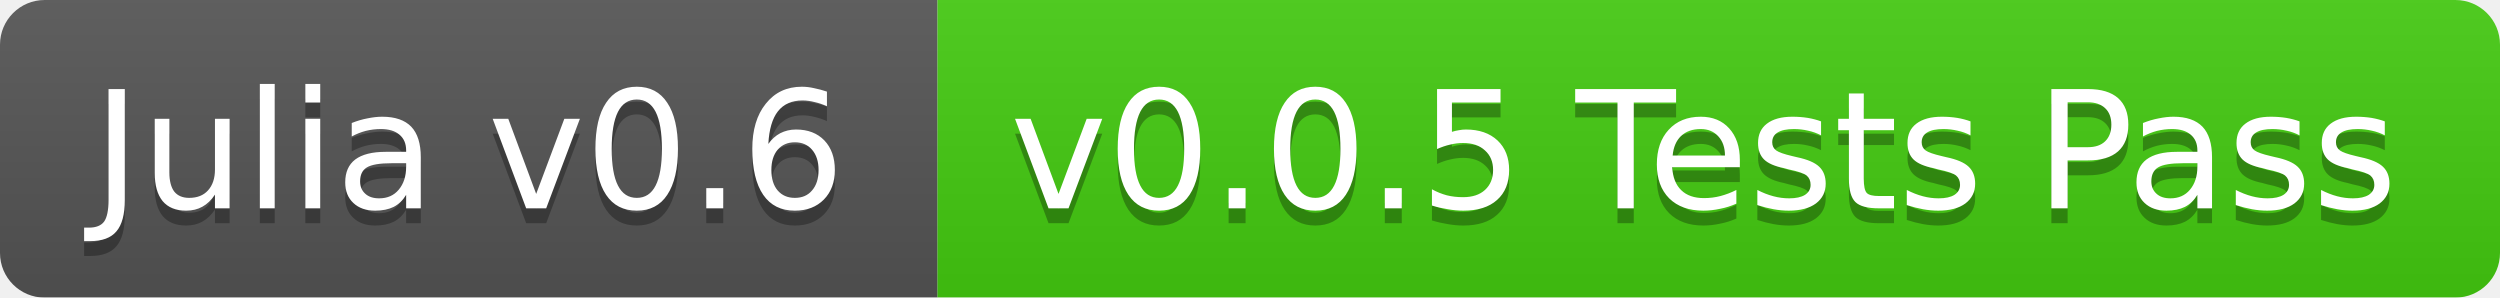
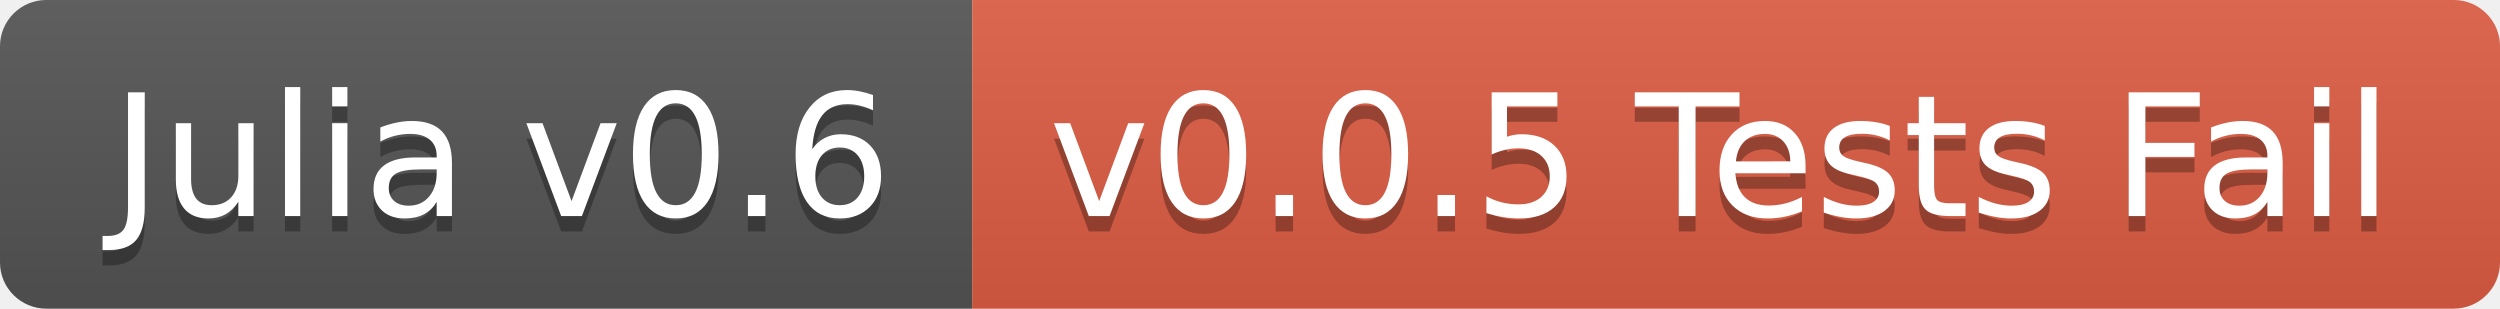
- <svg xmlns="http://www.w3.org/2000/svg" width="168" height="20">
+ <svg xmlns="http://www.w3.org/2000/svg" width="162" height="20">
  <linearGradient id="b" x2="0" y2="100%">
    <stop offset="0" stop-color="#bbb" stop-opacity=".1" />
    <stop offset="1" stop-opacity=".1" />
  </linearGradient>
-   <mask id="a">
-     <rect width="168" height="20" rx="3" fill="#fff" />
-   </mask>
-   <g mask="url(#a)">
+   <clipPath id="a">
+     <rect width="162" height="20" rx="3" fill="#fff" />
+   </clipPath>
+   <g clip-path="url(#a)">
    <path fill="#555" d="M0 0h63v20H0z" />
-     <path fill="#4c1" d="M63 0h105v20H63z" />
-     <path fill="url(#b)" d="M0 0h168v20H0z" />
+     <path fill="#e05d44" d="M63 0h99v20H63z" />
+     <path fill="url(#b)" d="M0 0h162v20H0z" />
  </g>
-   <g fill="#fff" text-anchor="middle" font-family="DejaVu Sans,Verdana,Geneva,sans-serif" font-size="11">
-     <text x="31.5" y="15" fill="#010101" fill-opacity=".3">Julia v0.6</text>
-     <text x="31.5" y="14">Julia v0.6</text>
-     <text x="114.5" y="15" fill="#010101" fill-opacity=".3">v0.0.5 Tests Pass</text>
-     <text x="114.5" y="14">v0.0.5 Tests Pass</text>
+   <g fill="#fff" text-anchor="middle" font-family="DejaVu Sans,Verdana,Geneva,sans-serif" font-size="110">
+     <text x="325" y="150" fill="#010101" fill-opacity=".3" transform="scale(.1)" textLength="530">Julia v0.6</text>
+     <text x="325" y="140" transform="scale(.1)" textLength="530">Julia v0.6</text>
+     <text x="1115" y="150" fill="#010101" fill-opacity=".3" transform="scale(.1)" textLength="890">v0.0.5 Tests Fail</text>
+     <text x="1115" y="140" transform="scale(.1)" textLength="890">v0.0.5 Tests Fail</text>
  </g>
</svg>
